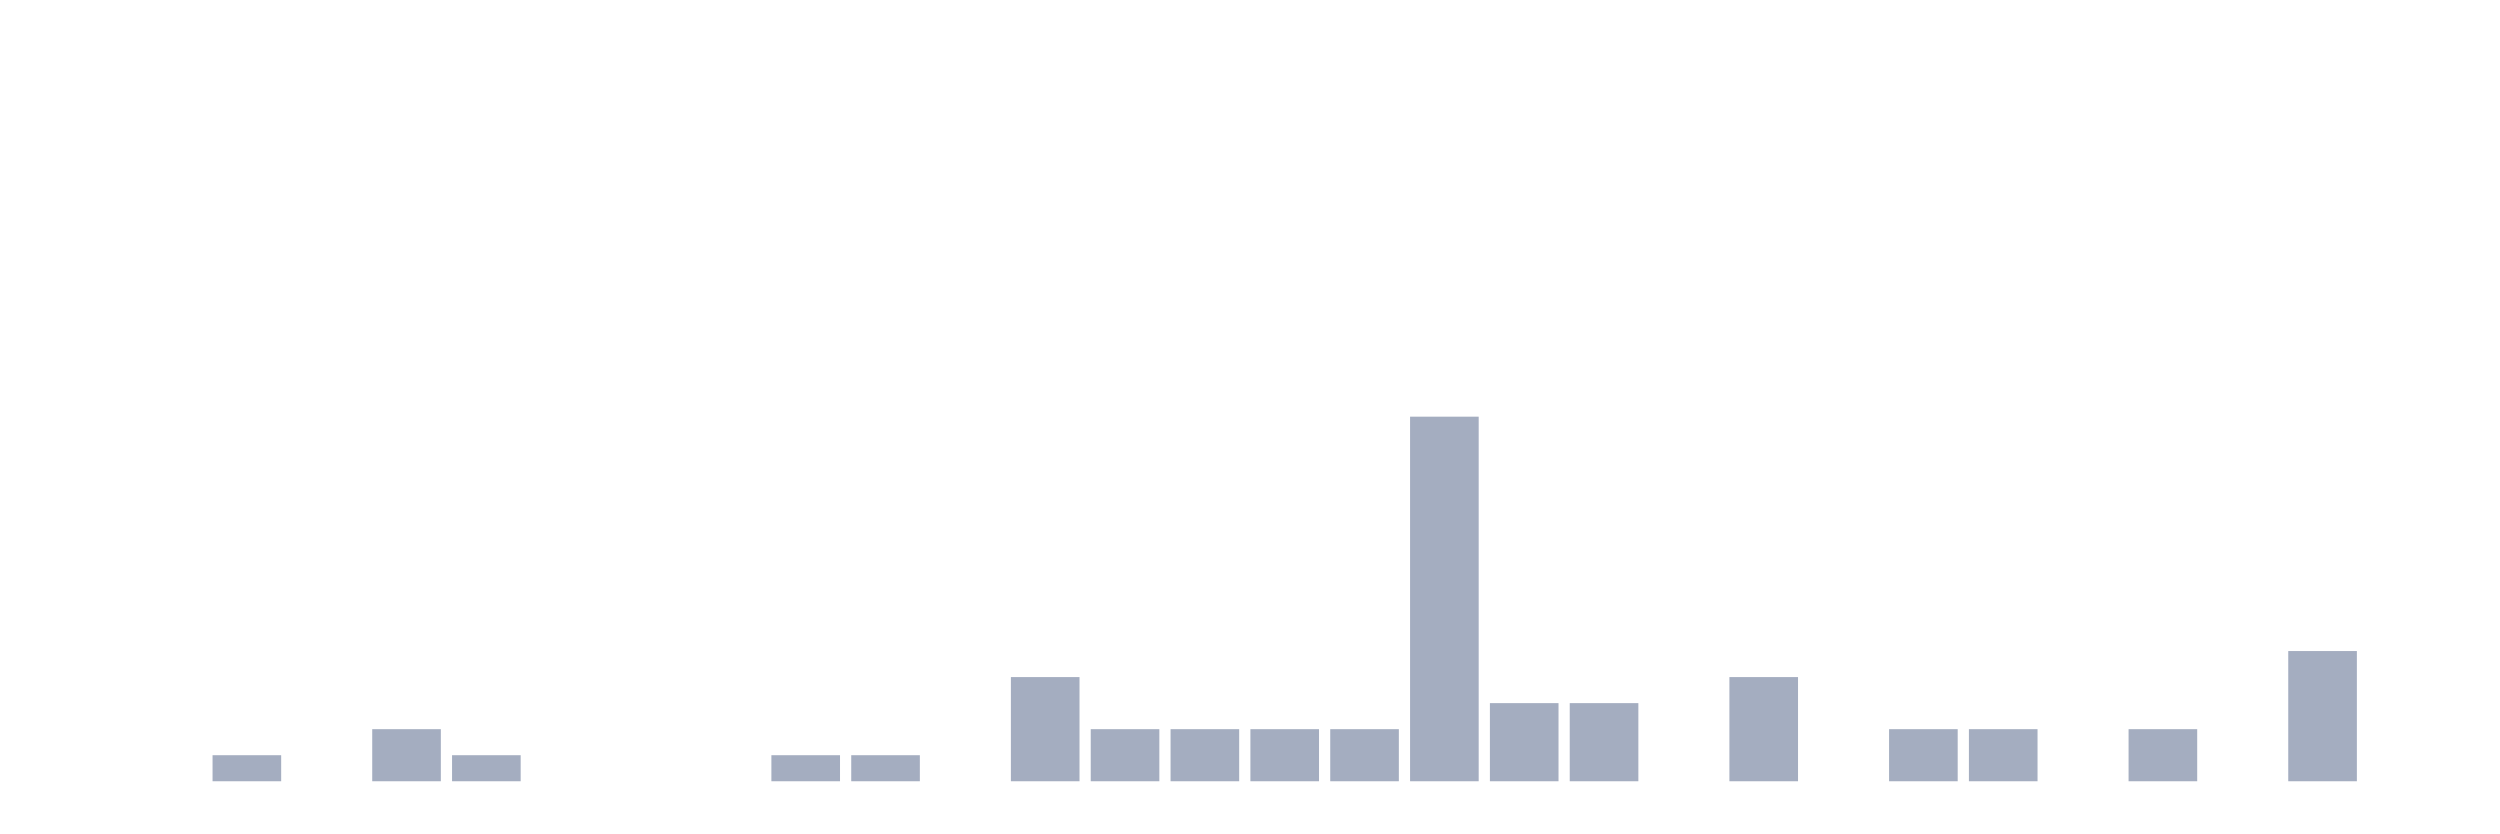
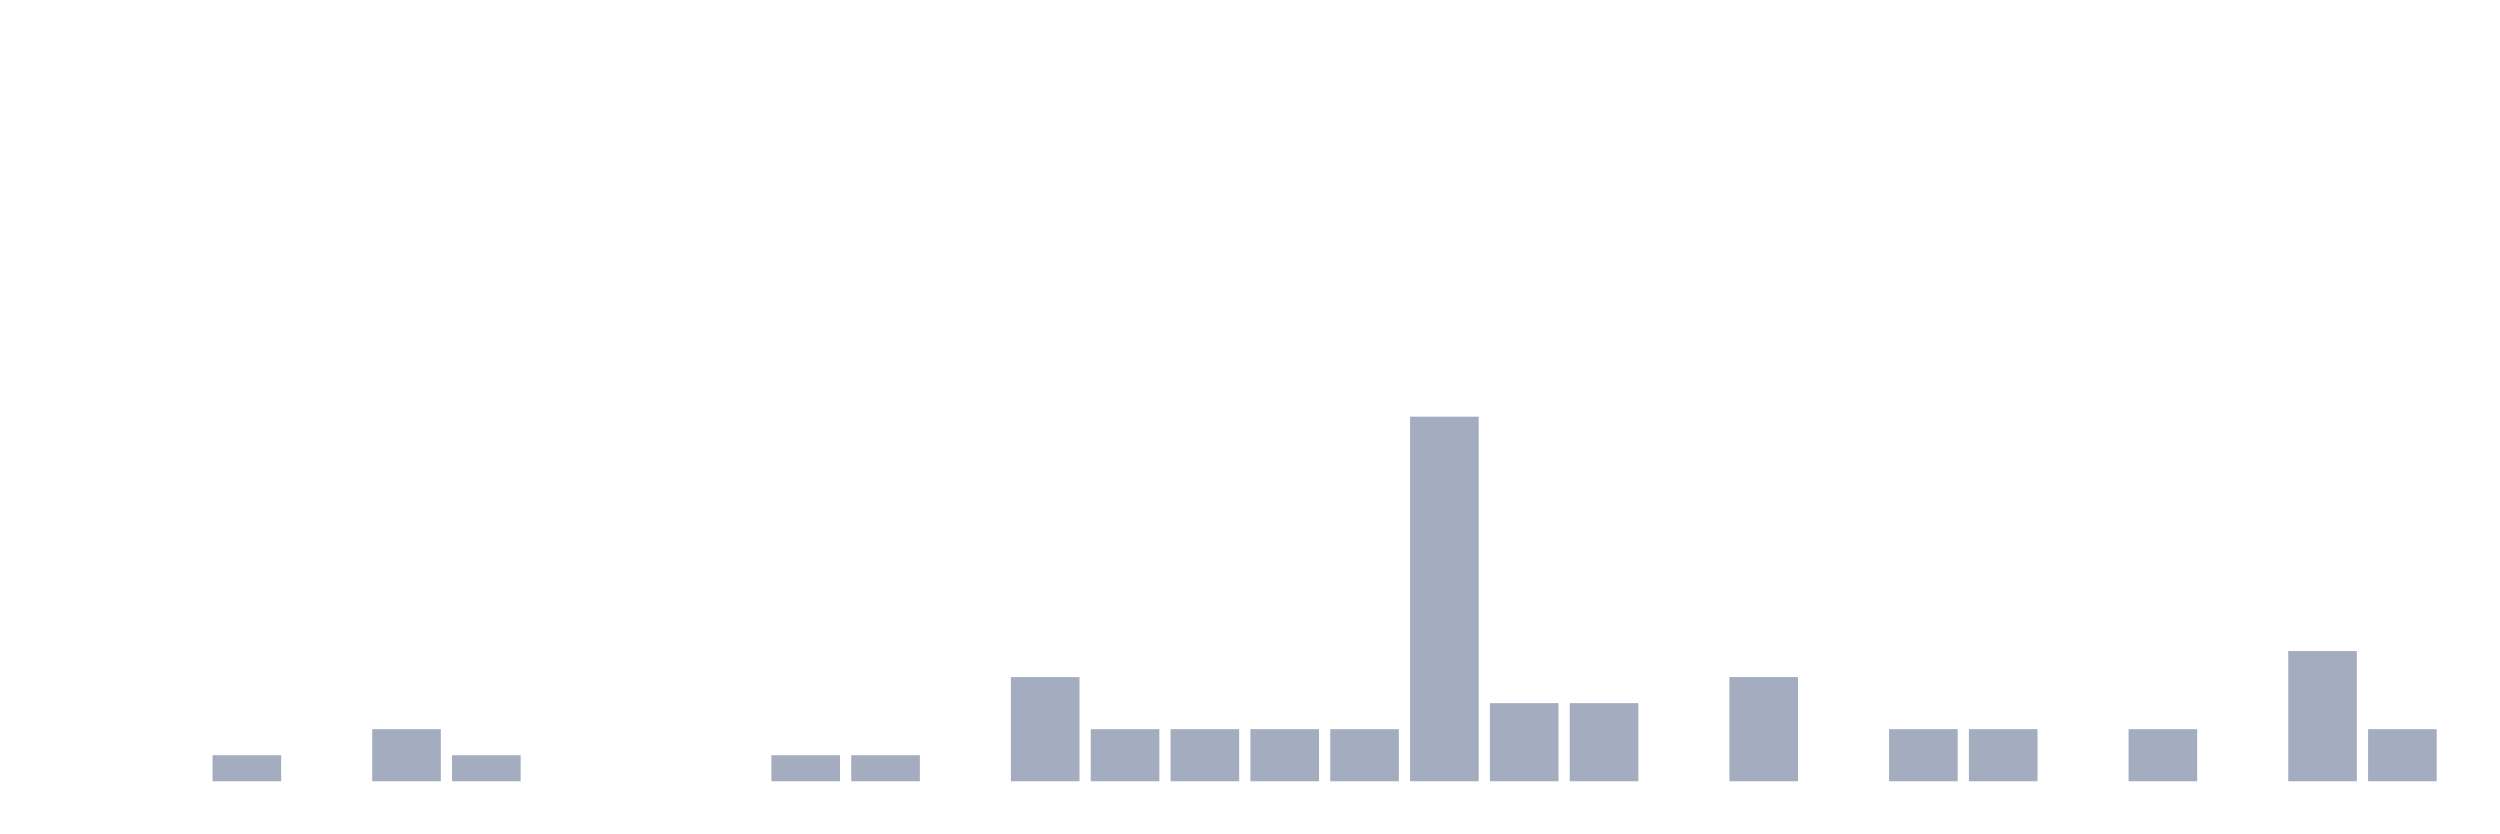
<svg xmlns="http://www.w3.org/2000/svg" viewBox="0 0 480 160">
  <g transform="translate(10,10)">
    <rect class="bar" x="0.153" width="13.175" y="140" height="0" fill="rgb(164,173,192)" />
    <rect class="bar" x="15.482" width="13.175" y="140" height="0" fill="rgb(164,173,192)" />
    <rect class="bar" x="30.81" width="13.175" y="135" height="5" fill="rgb(164,173,192)" />
    <rect class="bar" x="46.138" width="13.175" y="140" height="0" fill="rgb(164,173,192)" />
    <rect class="bar" x="61.466" width="13.175" y="130" height="10" fill="rgb(164,173,192)" />
    <rect class="bar" x="76.794" width="13.175" y="135" height="5" fill="rgb(164,173,192)" />
    <rect class="bar" x="92.123" width="13.175" y="140" height="0" fill="rgb(164,173,192)" />
    <rect class="bar" x="107.451" width="13.175" y="140" height="0" fill="rgb(164,173,192)" />
    <rect class="bar" x="122.779" width="13.175" y="140" height="0" fill="rgb(164,173,192)" />
    <rect class="bar" x="138.107" width="13.175" y="135" height="5" fill="rgb(164,173,192)" />
    <rect class="bar" x="153.436" width="13.175" y="135" height="5" fill="rgb(164,173,192)" />
    <rect class="bar" x="168.764" width="13.175" y="140" height="0" fill="rgb(164,173,192)" />
    <rect class="bar" x="184.092" width="13.175" y="120" height="20" fill="rgb(164,173,192)" />
    <rect class="bar" x="199.42" width="13.175" y="130" height="10" fill="rgb(164,173,192)" />
    <rect class="bar" x="214.748" width="13.175" y="130" height="10" fill="rgb(164,173,192)" />
    <rect class="bar" x="230.077" width="13.175" y="130" height="10" fill="rgb(164,173,192)" />
    <rect class="bar" x="245.405" width="13.175" y="130" height="10" fill="rgb(164,173,192)" />
    <rect class="bar" x="260.733" width="13.175" y="70" height="70" fill="rgb(164,173,192)" />
    <rect class="bar" x="276.061" width="13.175" y="125" height="15" fill="rgb(164,173,192)" />
    <rect class="bar" x="291.39" width="13.175" y="125" height="15" fill="rgb(164,173,192)" />
    <rect class="bar" x="306.718" width="13.175" y="140" height="0" fill="rgb(164,173,192)" />
    <rect class="bar" x="322.046" width="13.175" y="120" height="20" fill="rgb(164,173,192)" />
    <rect class="bar" x="337.374" width="13.175" y="140" height="0" fill="rgb(164,173,192)" />
    <rect class="bar" x="352.702" width="13.175" y="130" height="10" fill="rgb(164,173,192)" />
    <rect class="bar" x="368.031" width="13.175" y="130" height="10" fill="rgb(164,173,192)" />
    <rect class="bar" x="383.359" width="13.175" y="140" height="0" fill="rgb(164,173,192)" />
    <rect class="bar" x="398.687" width="13.175" y="130" height="10" fill="rgb(164,173,192)" />
    <rect class="bar" x="414.015" width="13.175" y="140" height="0" fill="rgb(164,173,192)" />
    <rect class="bar" x="429.344" width="13.175" y="115" height="25" fill="rgb(164,173,192)" />
-     <rect class="bar" x="444.672" width="13.175" y="140" height="0" fill="rgb(164,173,192)" />
+     <rect class="bar" x="444.672" width="13.175" y="130" height="10" fill="rgb(164,173,192)" />
  </g>
</svg>
